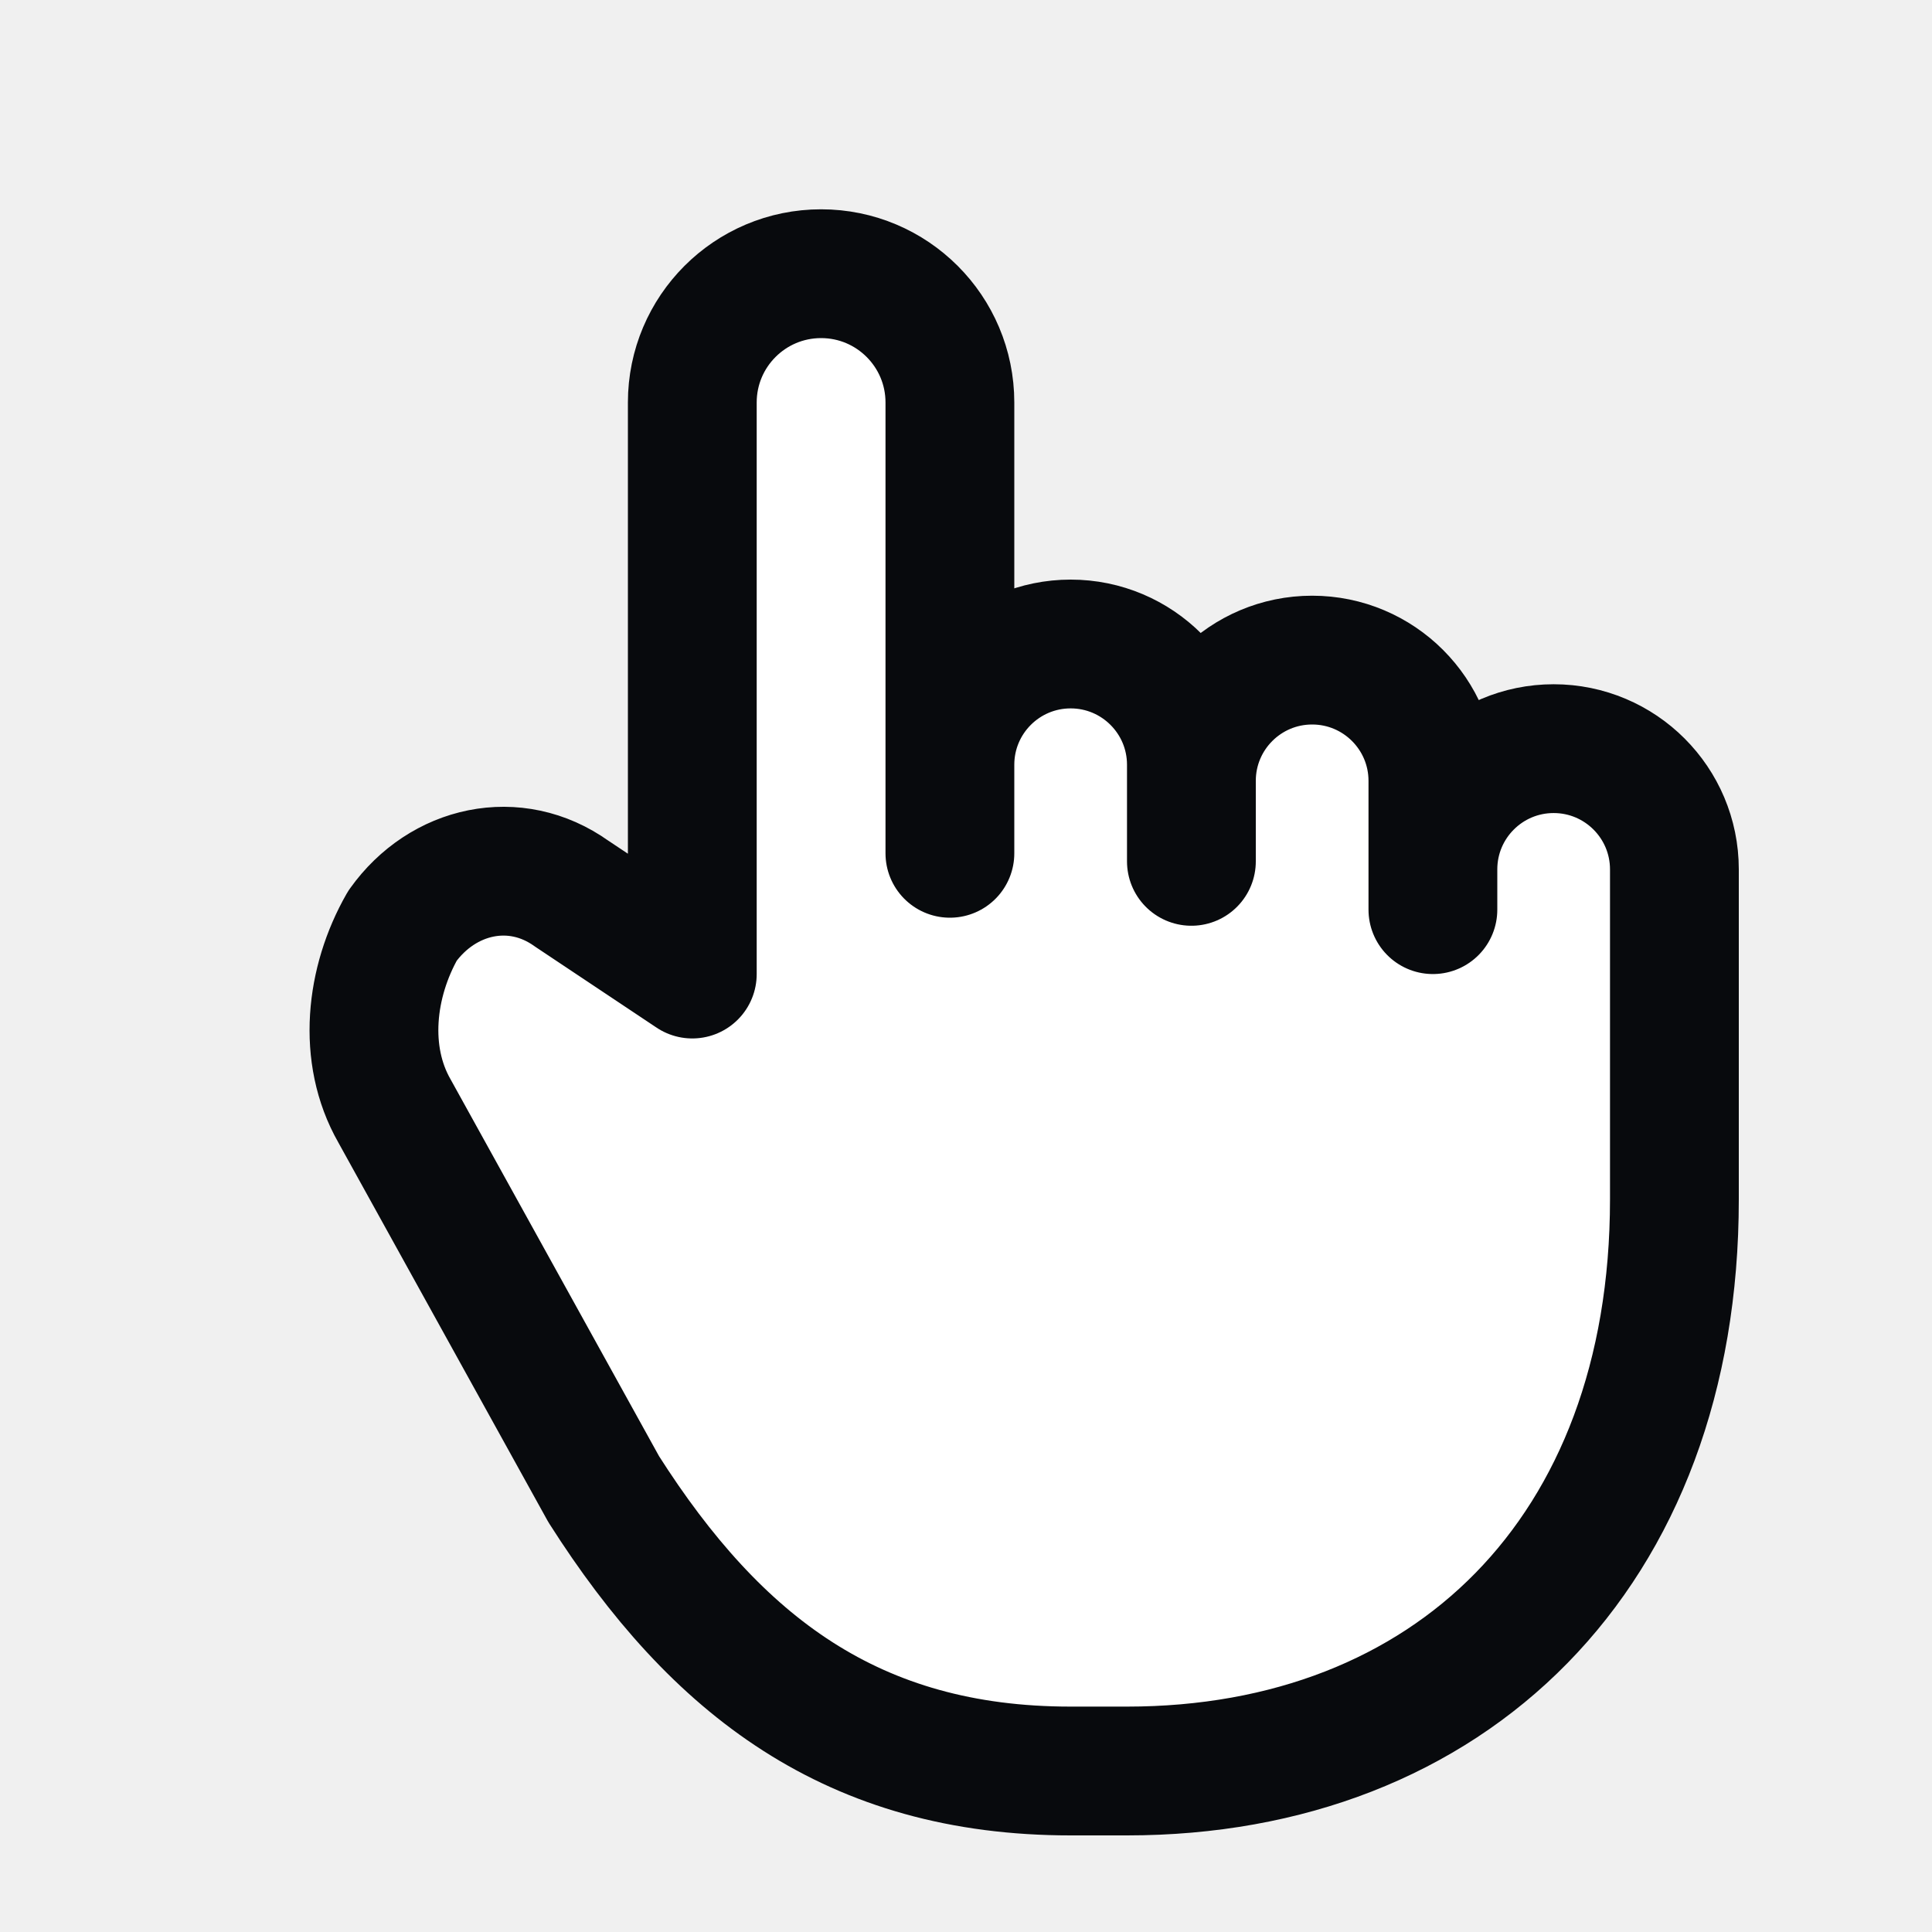
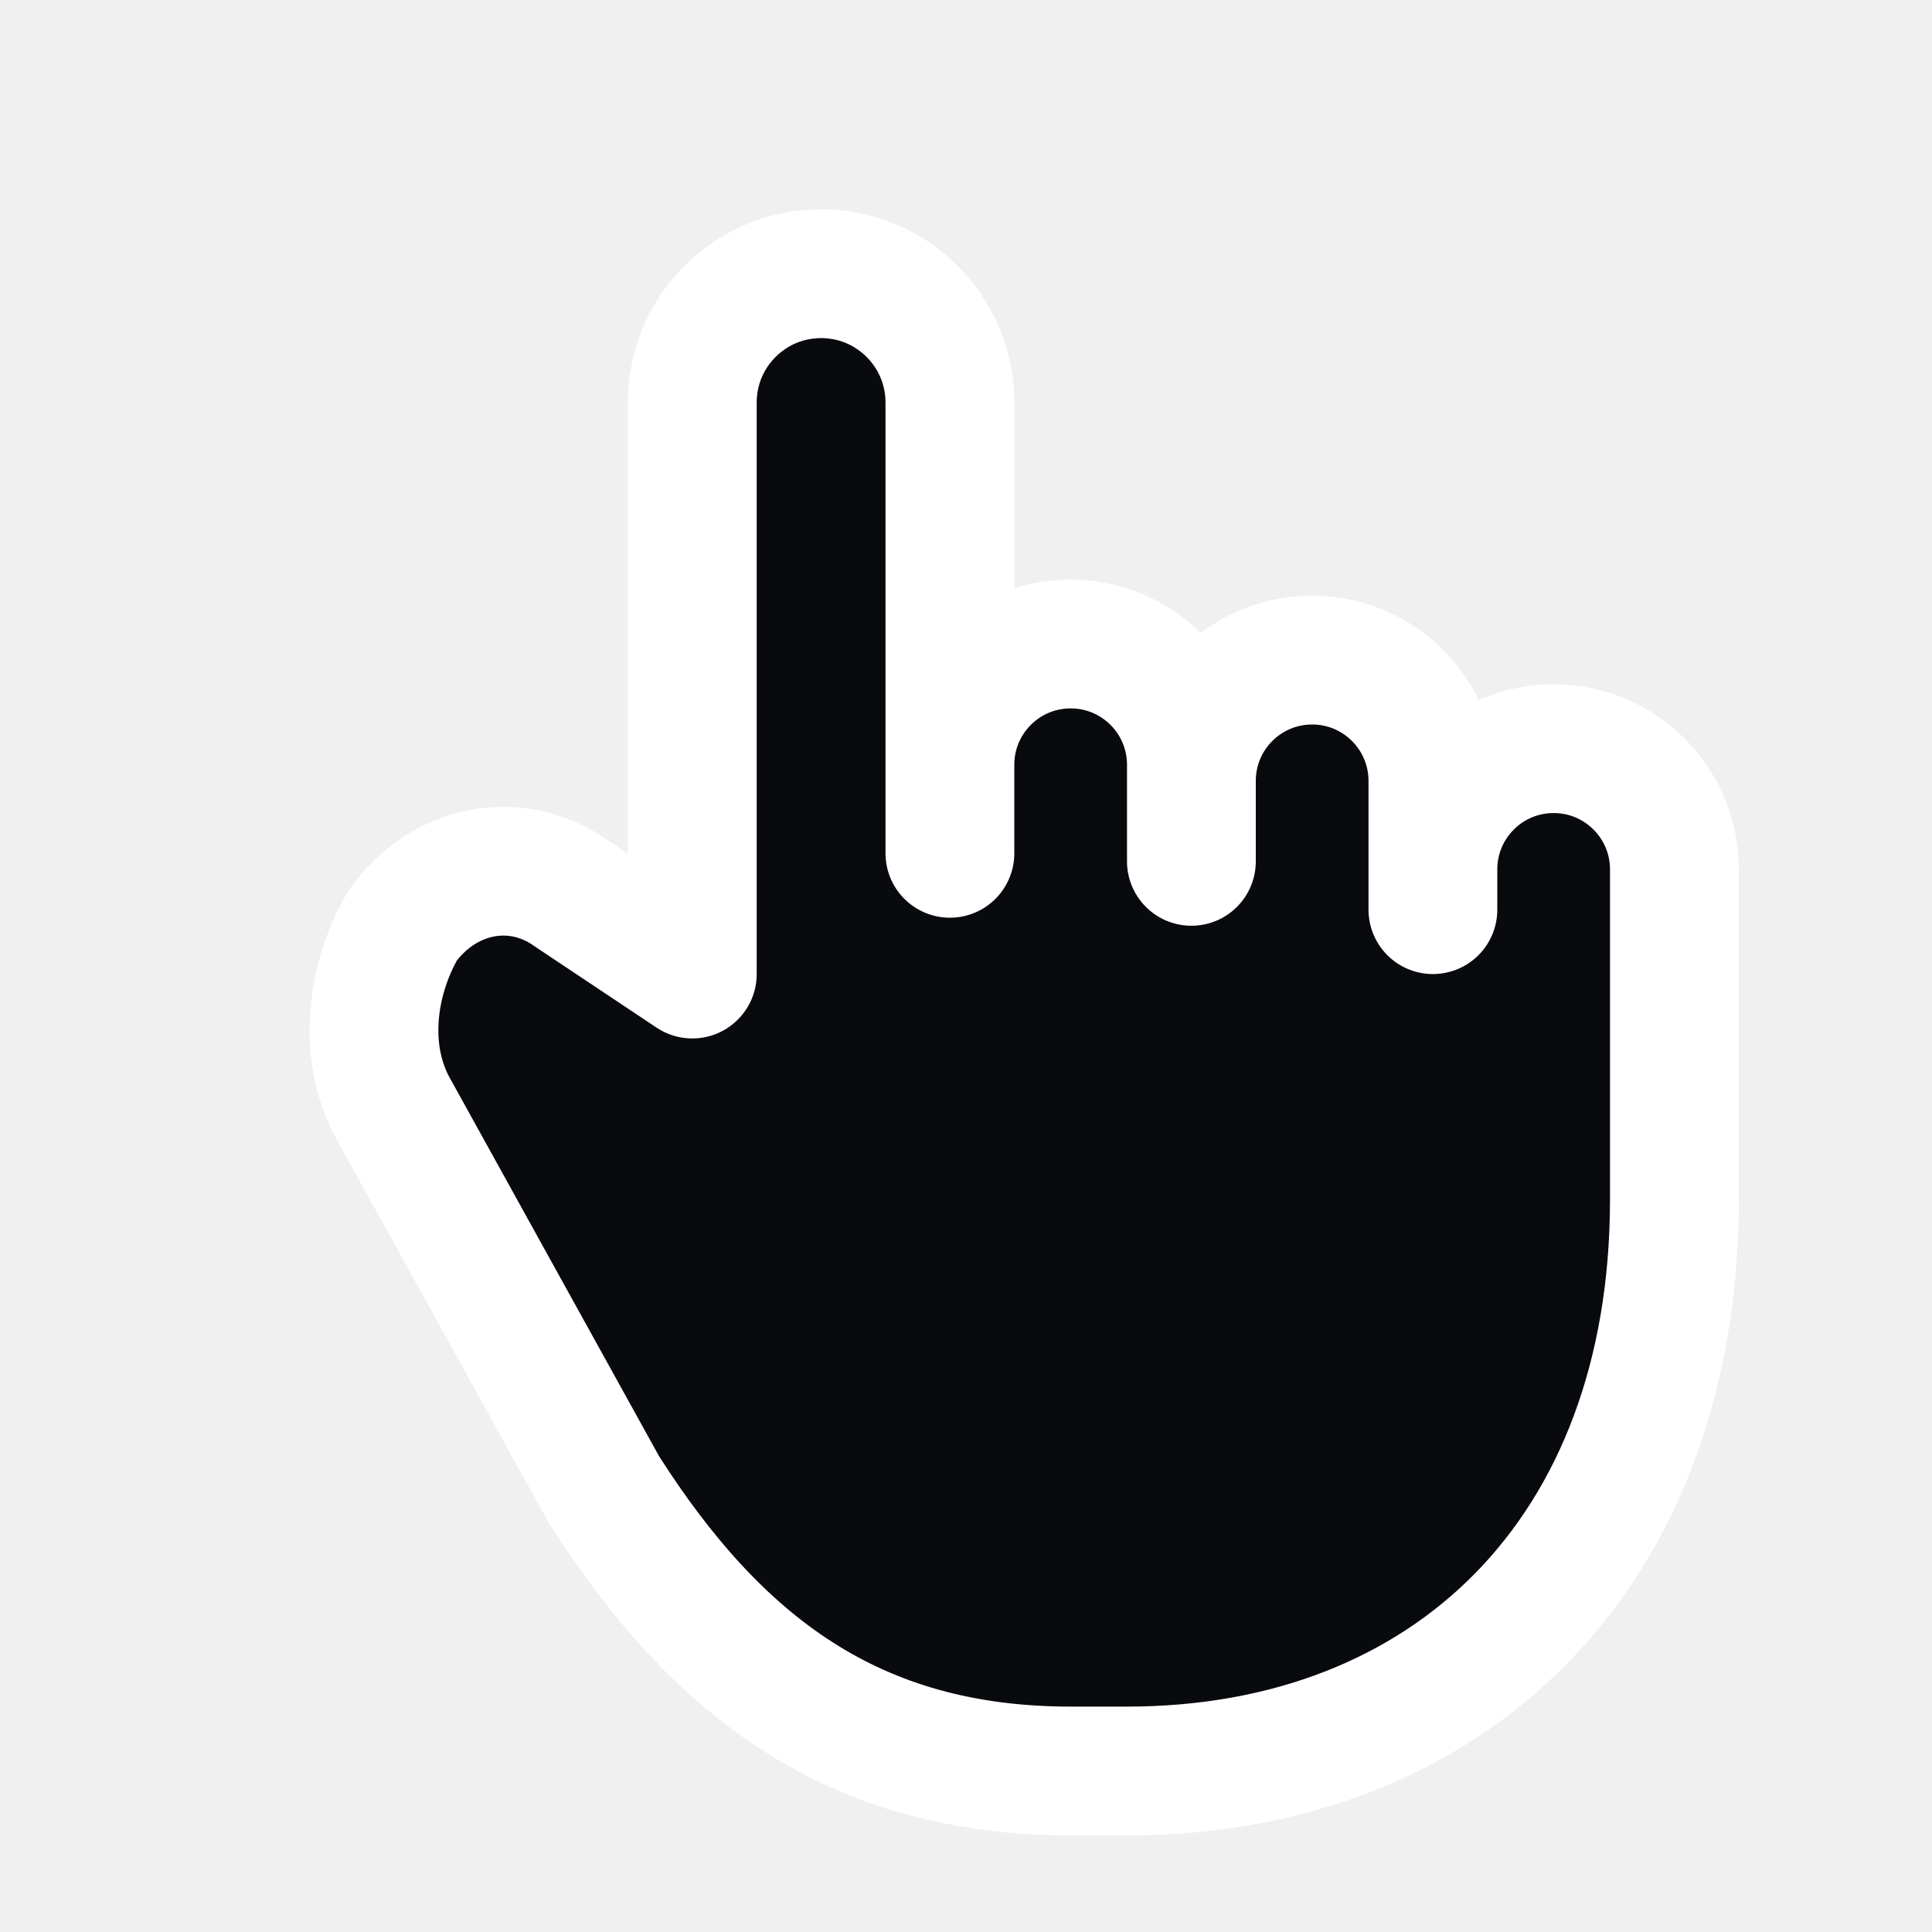
<svg xmlns="http://www.w3.org/2000/svg" width="20" height="20" viewBox="0 0 24 24">
-   <path d="M5 11.5c.5-.7 1.4-.9 2.1-.4l1.5 1V5a1.6 1.6 0 0 1 3.2 0v5.6-1.1a1.5 1.5 0 0 1 3 0v1.2-1a1.5 1.5 0 0 1 3 0v1.6-.5a1.5 1.5 0 0 1 3 0v4.1c0 4.4-2.8 7.1-6.8 7.1h-.7c-2.7 0-4.4-1.3-5.8-3.5l-2.6-4.7c-.4-.7-.3-1.6.1-2.3z" fill="#fff" stroke="#080a0d" stroke-width="1.6" stroke-linejoin="round" />
+   <path d="M5 11.5c.5-.7 1.4-.9 2.1-.4l1.5 1V5a1.6 1.6 0 0 1 3.2 0v5.6-1.1a1.5 1.5 0 0 1 3 0v1.2-1a1.5 1.5 0 0 1 3 0v1.6-.5a1.5 1.5 0 0 1 3 0v4.1c0 4.4-2.8 7.1-6.8 7.1h-.7c-2.7 0-4.4-1.3-5.8-3.5l-2.6-4.7c-.4-.7-.3-1.6.1-2.3z" fill="#080a0d" stroke="#fff" stroke-width="1.6" stroke-linejoin="round" />
</svg>
